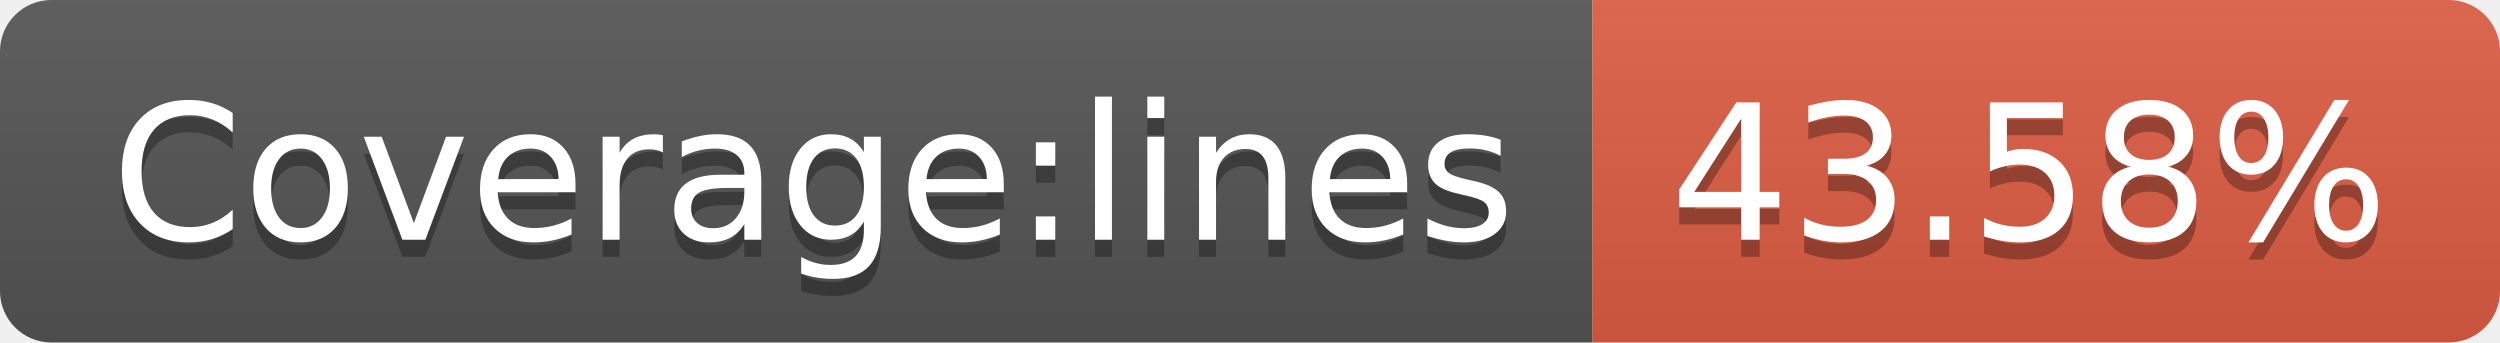
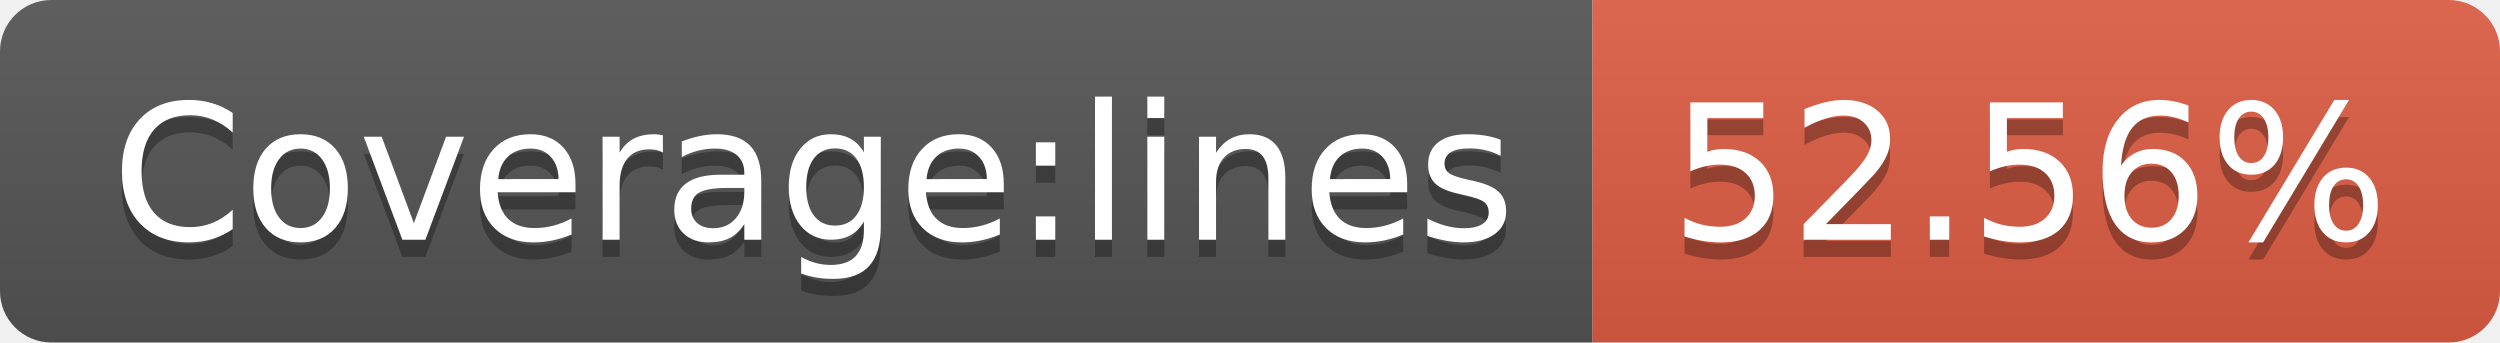
- <svg xmlns="http://www.w3.org/2000/svg" width="146" height="20" role="img" aria-label="Coverage:lines: 43.58%">
+ <svg xmlns="http://www.w3.org/2000/svg" width="146" height="20" role="img" aria-label="Coverage:lines: 52.56%">
  <linearGradient id="s" x2="0" y2="100%">
    <stop offset="0" stop-color="#bbb" stop-opacity=".1" />
    <stop offset="1" stop-opacity=".1" />
  </linearGradient>
  <clipPath id="r">
    <rect width="146" height="20" rx="3" fill="#fff" />
  </clipPath>
  <g clip-path="url(#r)">
    <rect width="93" height="20" fill="#555" />
    <rect x="93" width="53" height="20" fill="#e05d44" />
    <rect width="146" height="20" fill="url(#s)" />
  </g>
  <g fill="#fff" text-anchor="middle" font-family="Verdana,Geneva,DejaVu Sans,sans-serif" text-rendering="geometricPrecision" font-size="110">
    <text aria-hidden="true" x="475" y="150" fill="#010101" fill-opacity=".3" transform="scale(.1)" textLength="830">Coverage:lines</text>
    <text x="475" y="140" transform="scale(.1)" fill="#fff" textLength="830">Coverage:lines</text>
-     <text aria-hidden="true" x="1185" y="150" fill="#010101" fill-opacity=".3" transform="scale(.1)" textLength="430">43.58%</text>
-     <text x="1185" y="140" transform="scale(.1)" fill="#fff" textLength="430">43.58%</text>
+     <text aria-hidden="true" x="1185" y="150" fill="#010101" fill-opacity=".3" transform="scale(.1)" textLength="430">52.56%</text>
+     <text x="1185" y="140" transform="scale(.1)" fill="#fff" textLength="430">52.56%</text>
  </g>
</svg>
